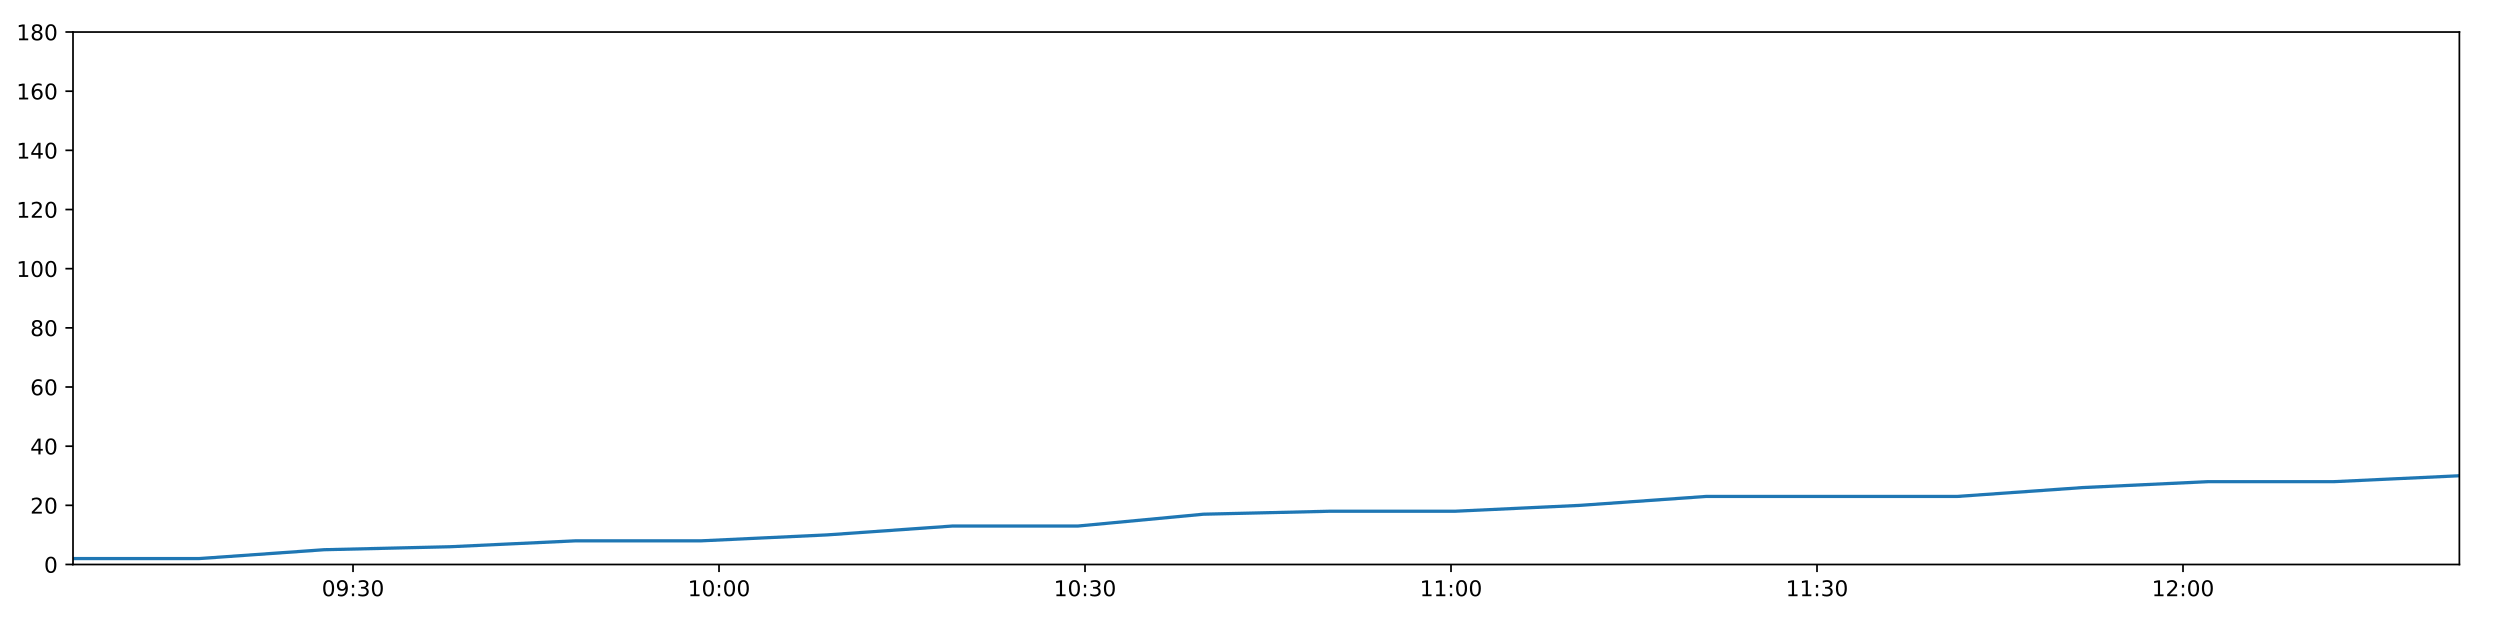
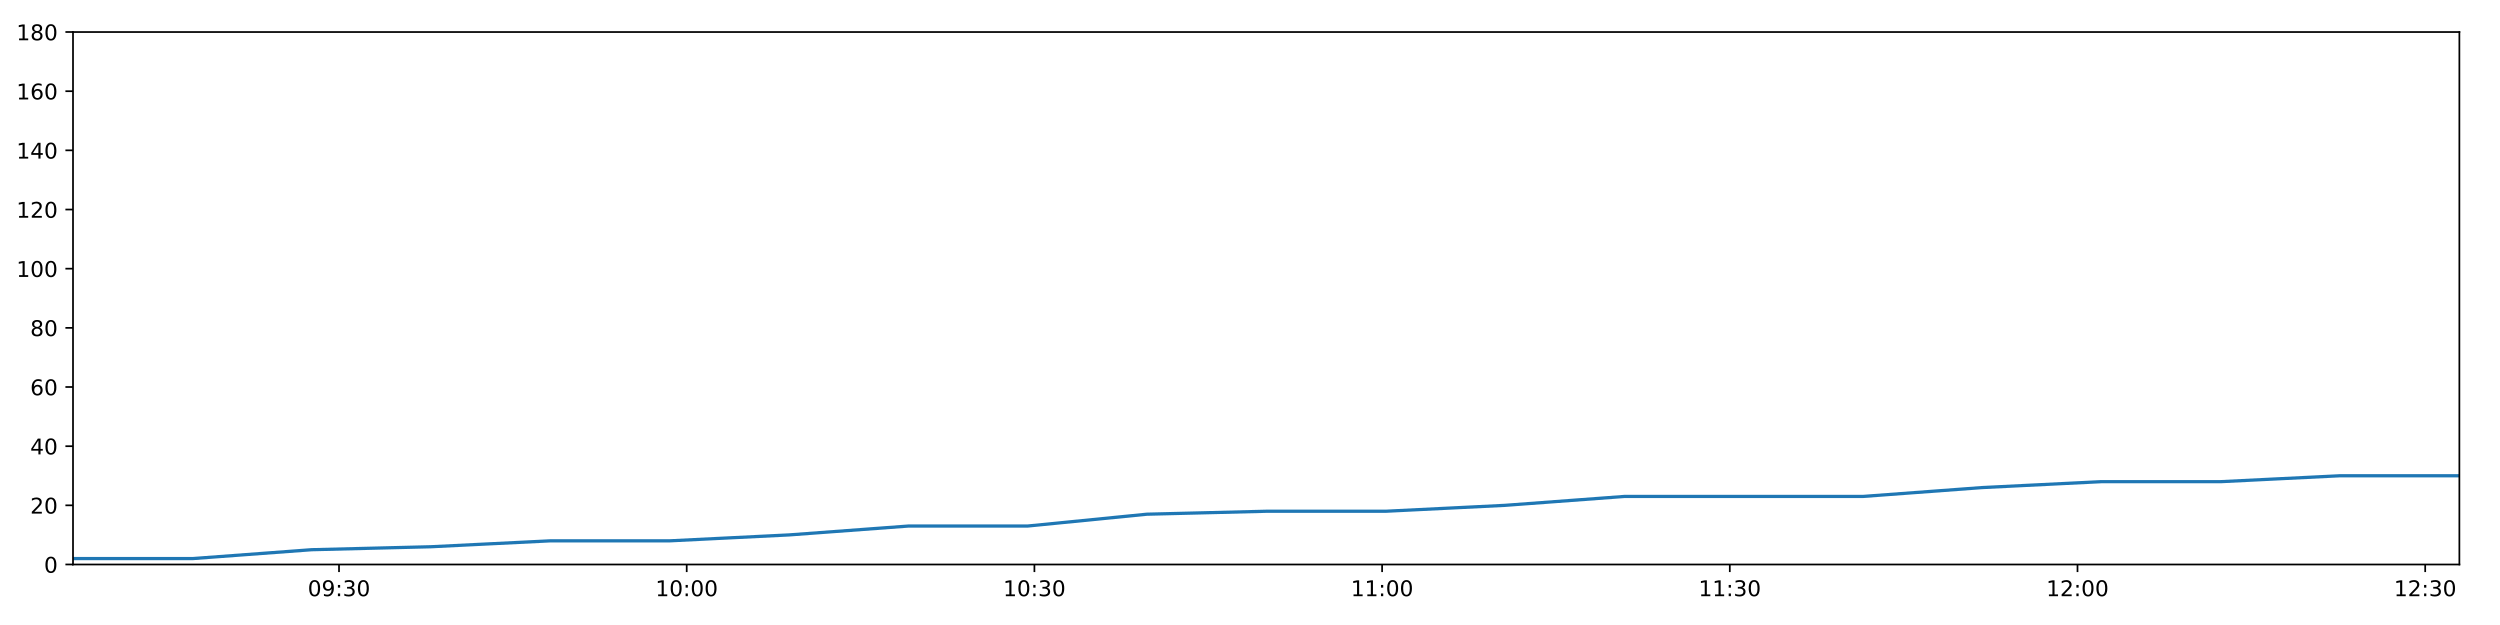
<svg xmlns="http://www.w3.org/2000/svg" xmlns:xlink="http://www.w3.org/1999/xlink" height="288pt" version="1.1" viewBox="0 0 1152 288" width="1152pt">
  <defs>
    <style type="text/css">
*{stroke-linecap:butt;stroke-linejoin:round;}
  </style>
  </defs>
  <g id="figure_1">
    <g id="patch_1">
      <path d="M 0 288  L 1152 288  L 1152 0  L 0 0  z " style="fill:#ffffff;" />
    </g>
    <g id="axes_1">
      <g id="patch_2">
        <path d="M 33.64 260.12  L 1133.28 260.12  L 1133.28 14.76  L 33.64 14.76  z " style="fill:#ffffff;" />
      </g>
      <g id="matplotlib.axis_1">
        <g id="xtick_1">
          <g id="line2d_1">
            <defs>
-               <path d="M 0 0  L 0 3.5  " id="m37429bd8c1" style="stroke:#000000;stroke-width:0.8;" />
-             </defs>
-             <g>
-               <use style="stroke:#000000;stroke-width:0.8;" x="162.671" xlink:href="#m37429bd8c1" y="260.12" />
+               <path d="M 0 0  L 0 3.5  " id="m6f3d5e01cd" style="stroke:#000000;stroke-width:0.8;" />
+             </defs>
+             <g>
+               <use style="stroke:#000000;stroke-width:0.8;" x="156.219" xlink:href="#m6f3d5e01cd" y="260.12" />
            </g>
          </g>
          <g id="text_1">
            <defs>
              <path d="M 31.781 66.406  Q 24.172 66.406 20.328 58.906  Q 16.5 51.422 16.5 36.375  Q 16.5 21.391 20.328 13.891  Q 24.172 6.391 31.781 6.391  Q 39.453 6.391 43.281 13.891  Q 47.125 21.391 47.125 36.375  Q 47.125 51.422 43.281 58.906  Q 39.453 66.406 31.781 66.406  z M 31.781 74.219  Q 44.047 74.219 50.516 64.516  Q 56.984 54.828 56.984 36.375  Q 56.984 17.969 50.516 8.266  Q 44.047 -1.422 31.781 -1.422  Q 19.531 -1.422 13.062 8.266  Q 6.594 17.969 6.594 36.375  Q 6.594 54.828 13.062 64.516  Q 19.531 74.219 31.781 74.219  z " id="DejaVuSans-48" />
              <path d="M 10.984 1.516  L 10.984 10.5  Q 14.703 8.734 18.5 7.812  Q 22.312 6.891 25.984 6.891  Q 35.75 6.891 40.891 13.453  Q 46.047 20.016 46.781 33.406  Q 43.953 29.203 39.594 26.953  Q 35.25 24.703 29.984 24.703  Q 19.047 24.703 12.672 31.312  Q 6.297 37.938 6.297 49.422  Q 6.297 60.641 12.938 67.422  Q 19.578 74.219 30.609 74.219  Q 43.266 74.219 49.922 64.516  Q 56.594 54.828 56.594 36.375  Q 56.594 19.141 48.406 8.859  Q 40.234 -1.422 26.422 -1.422  Q 22.703 -1.422 18.891 -0.688  Q 15.094 0.047 10.984 1.516  z M 30.609 32.422  Q 37.25 32.422 41.125 36.953  Q 45.016 41.5 45.016 49.422  Q 45.016 57.281 41.125 61.844  Q 37.25 66.406 30.609 66.406  Q 23.969 66.406 20.094 61.844  Q 16.219 57.281 16.219 49.422  Q 16.219 41.5 20.094 36.953  Q 23.969 32.422 30.609 32.422  z " id="DejaVuSans-57" />
              <path d="M 11.719 12.406  L 22.016 12.406  L 22.016 0  L 11.719 0  z M 11.719 51.703  L 22.016 51.703  L 22.016 39.312  L 11.719 39.312  z " id="DejaVuSans-58" />
              <path d="M 40.578 39.312  Q 47.656 37.797 51.625 33  Q 55.609 28.219 55.609 21.188  Q 55.609 10.406 48.188 4.484  Q 40.766 -1.422 27.094 -1.422  Q 22.516 -1.422 17.656 -0.516  Q 12.797 0.391 7.625 2.203  L 7.625 11.719  Q 11.719 9.328 16.594 8.109  Q 21.484 6.891 26.812 6.891  Q 36.078 6.891 40.938 10.547  Q 45.797 14.203 45.797 21.188  Q 45.797 27.641 41.281 31.266  Q 36.766 34.906 28.719 34.906  L 20.219 34.906  L 20.219 43.016  L 29.109 43.016  Q 36.375 43.016 40.234 45.922  Q 44.094 48.828 44.094 54.297  Q 44.094 59.906 40.109 62.906  Q 36.141 65.922 28.719 65.922  Q 24.656 65.922 20.016 65.031  Q 15.375 64.156 9.812 62.312  L 9.812 71.094  Q 15.438 72.656 20.344 73.438  Q 25.25 74.219 29.594 74.219  Q 40.828 74.219 47.359 69.109  Q 53.906 64.016 53.906 55.328  Q 53.906 49.266 50.438 45.094  Q 46.969 40.922 40.578 39.312  z " id="DejaVuSans-51" />
            </defs>
-             <g transform="translate(148.2613 274.7184)scale(0.1 -0.1)">
+             <g transform="translate(141.8094 274.7184)scale(0.1 -0.1)">
              <use xlink:href="#DejaVuSans-48" />
              <use x="63.623" xlink:href="#DejaVuSans-57" />
              <use x="127.246" xlink:href="#DejaVuSans-58" />
              <use x="160.938" xlink:href="#DejaVuSans-51" />
              <use x="224.561" xlink:href="#DejaVuSans-48" />
            </g>
          </g>
        </g>
        <g id="xtick_2">
          <g id="line2d_2">
            <g>
-               <use style="stroke:#000000;stroke-width:0.8;" x="331.322" xlink:href="#m37429bd8c1" y="260.12" />
+               <use style="stroke:#000000;stroke-width:0.8;" x="316.437" xlink:href="#m6f3d5e01cd" y="260.12" />
            </g>
          </g>
          <g id="text_2">
            <defs>
              <path d="M 12.406 8.297  L 28.516 8.297  L 28.516 63.922  L 10.984 60.406  L 10.984 69.391  L 28.422 72.906  L 38.281 72.906  L 38.281 8.297  L 54.391 8.297  L 54.391 0  L 12.406 0  z " id="DejaVuSans-49" />
            </defs>
-             <g transform="translate(316.913 274.7184)scale(0.1 -0.1)">
+             <g transform="translate(302.028 274.7184)scale(0.1 -0.1)">
              <use xlink:href="#DejaVuSans-49" />
              <use x="63.623" xlink:href="#DejaVuSans-48" />
              <use x="127.246" xlink:href="#DejaVuSans-58" />
              <use x="160.938" xlink:href="#DejaVuSans-48" />
              <use x="224.561" xlink:href="#DejaVuSans-48" />
            </g>
          </g>
        </g>
        <g id="xtick_3">
          <g id="line2d_3">
            <g>
-               <use style="stroke:#000000;stroke-width:0.8;" x="499.974" xlink:href="#m37429bd8c1" y="260.12" />
+               <use style="stroke:#000000;stroke-width:0.8;" x="476.656" xlink:href="#m6f3d5e01cd" y="260.12" />
            </g>
          </g>
          <g id="text_3">
-             <g transform="translate(485.5646 274.7184)scale(0.1 -0.1)">
+             <g transform="translate(462.2465 274.7184)scale(0.1 -0.1)">
              <use xlink:href="#DejaVuSans-49" />
              <use x="63.623" xlink:href="#DejaVuSans-48" />
              <use x="127.246" xlink:href="#DejaVuSans-58" />
              <use x="160.938" xlink:href="#DejaVuSans-51" />
              <use x="224.561" xlink:href="#DejaVuSans-48" />
            </g>
          </g>
        </g>
        <g id="xtick_4">
          <g id="line2d_4">
            <g>
-               <use style="stroke:#000000;stroke-width:0.8;" x="668.626" xlink:href="#m37429bd8c1" y="260.12" />
+               <use style="stroke:#000000;stroke-width:0.8;" x="636.874" xlink:href="#m6f3d5e01cd" y="260.12" />
            </g>
          </g>
          <g id="text_4">
-             <g transform="translate(654.2162 274.7184)scale(0.1 -0.1)">
+             <g transform="translate(622.4651 274.7184)scale(0.1 -0.1)">
              <use xlink:href="#DejaVuSans-49" />
              <use x="63.623" xlink:href="#DejaVuSans-49" />
              <use x="127.246" xlink:href="#DejaVuSans-58" />
              <use x="160.938" xlink:href="#DejaVuSans-48" />
              <use x="224.561" xlink:href="#DejaVuSans-48" />
            </g>
          </g>
        </g>
        <g id="xtick_5">
          <g id="line2d_5">
            <g>
-               <use style="stroke:#000000;stroke-width:0.8;" x="837.277" xlink:href="#m37429bd8c1" y="260.12" />
+               <use style="stroke:#000000;stroke-width:0.8;" x="797.093" xlink:href="#m6f3d5e01cd" y="260.12" />
            </g>
          </g>
          <g id="text_5">
-             <g transform="translate(822.8679 274.7184)scale(0.1 -0.1)">
+             <g transform="translate(782.6836 274.7184)scale(0.1 -0.1)">
              <use xlink:href="#DejaVuSans-49" />
              <use x="63.623" xlink:href="#DejaVuSans-49" />
              <use x="127.246" xlink:href="#DejaVuSans-58" />
              <use x="160.938" xlink:href="#DejaVuSans-51" />
              <use x="224.561" xlink:href="#DejaVuSans-48" />
            </g>
          </g>
        </g>
        <g id="xtick_6">
          <g id="line2d_6">
            <g>
-               <use style="stroke:#000000;stroke-width:0.8;" x="1005.929" xlink:href="#m37429bd8c1" y="260.12" />
+               <use style="stroke:#000000;stroke-width:0.8;" x="957.312" xlink:href="#m6f3d5e01cd" y="260.12" />
            </g>
          </g>
          <g id="text_6">
            <defs>
              <path d="M 19.188 8.297  L 53.609 8.297  L 53.609 0  L 7.328 0  L 7.328 8.297  Q 12.938 14.109 22.625 23.891  Q 32.328 33.688 34.812 36.531  Q 39.547 41.844 41.422 45.531  Q 43.312 49.219 43.312 52.781  Q 43.312 58.594 39.234 62.25  Q 35.156 65.922 28.609 65.922  Q 23.969 65.922 18.812 64.312  Q 13.672 62.703 7.812 59.422  L 7.812 69.391  Q 13.766 71.781 18.938 73  Q 24.125 74.219 28.422 74.219  Q 39.75 74.219 46.484 68.547  Q 53.219 62.891 53.219 53.422  Q 53.219 48.922 51.531 44.891  Q 49.859 40.875 45.406 35.406  Q 44.188 33.984 37.641 27.219  Q 31.109 20.453 19.188 8.297  z " id="DejaVuSans-50" />
            </defs>
-             <g transform="translate(991.5195 274.7184)scale(0.1 -0.1)">
+             <g transform="translate(942.9022 274.7184)scale(0.1 -0.1)">
              <use xlink:href="#DejaVuSans-49" />
              <use x="63.623" xlink:href="#DejaVuSans-50" />
              <use x="127.246" xlink:href="#DejaVuSans-58" />
              <use x="160.938" xlink:href="#DejaVuSans-48" />
+               <use x="224.561" xlink:href="#DejaVuSans-48" />
+             </g>
+           </g>
+         </g>
+         <g id="xtick_7">
+           <g id="line2d_7">
+             <g>
+               <use style="stroke:#000000;stroke-width:0.8;" x="1117.53" xlink:href="#m6f3d5e01cd" y="260.12" />
+             </g>
+           </g>
+           <g id="text_7">
+             <g transform="translate(1103.121 274.7184)scale(0.1 -0.1)">
+               <use xlink:href="#DejaVuSans-49" />
+               <use x="63.623" xlink:href="#DejaVuSans-50" />
+               <use x="127.246" xlink:href="#DejaVuSans-58" />
+               <use x="160.938" xlink:href="#DejaVuSans-51" />
              <use x="224.561" xlink:href="#DejaVuSans-48" />
            </g>
          </g>
        </g>
      </g>
      <g id="matplotlib.axis_2">
        <g id="ytick_1">
-           <g id="line2d_7">
-             <defs>
-               <path d="M 0 0  L -3.5 0  " id="ma88ff68a85" style="stroke:#000000;stroke-width:0.8;" />
-             </defs>
-             <g>
-               <use style="stroke:#000000;stroke-width:0.8;" x="33.64" xlink:href="#ma88ff68a85" y="260.12" />
-             </g>
-           </g>
-           <g id="text_7">
+           <g id="line2d_8">
+             <defs>
+               <path d="M 0 0  L -3.5 0  " id="md6afd4fcbb" style="stroke:#000000;stroke-width:0.8;" />
+             </defs>
+             <g>
+               <use style="stroke:#000000;stroke-width:0.8;" x="33.64" xlink:href="#md6afd4fcbb" y="260.12" />
+             </g>
+           </g>
+           <g id="text_8">
            <g transform="translate(20.2775 263.9192)scale(0.1 -0.1)">
              <use xlink:href="#DejaVuSans-48" />
            </g>
          </g>
        </g>
        <g id="ytick_2">
-           <g id="line2d_8">
-             <g>
-               <use style="stroke:#000000;stroke-width:0.8;" x="33.64" xlink:href="#ma88ff68a85" y="232.858" />
-             </g>
-           </g>
-           <g id="text_8">
+           <g id="line2d_9">
+             <g>
+               <use style="stroke:#000000;stroke-width:0.8;" x="33.64" xlink:href="#md6afd4fcbb" y="232.858" />
+             </g>
+           </g>
+           <g id="text_9">
            <g transform="translate(13.915 236.657)scale(0.1 -0.1)">
              <use xlink:href="#DejaVuSans-50" />
              <use x="63.623" xlink:href="#DejaVuSans-48" />
            </g>
          </g>
        </g>
        <g id="ytick_3">
-           <g id="line2d_9">
-             <g>
-               <use style="stroke:#000000;stroke-width:0.8;" x="33.64" xlink:href="#ma88ff68a85" y="205.596" />
-             </g>
-           </g>
-           <g id="text_9">
+           <g id="line2d_10">
+             <g>
+               <use style="stroke:#000000;stroke-width:0.8;" x="33.64" xlink:href="#md6afd4fcbb" y="205.596" />
+             </g>
+           </g>
+           <g id="text_10">
            <defs>
              <path d="M 37.797 64.312  L 12.891 25.391  L 37.797 25.391  z M 35.203 72.906  L 47.609 72.906  L 47.609 25.391  L 58.016 25.391  L 58.016 17.188  L 47.609 17.188  L 47.609 0  L 37.797 0  L 37.797 17.188  L 4.891 17.188  L 4.891 26.703  z " id="DejaVuSans-52" />
            </defs>
            <g transform="translate(13.915 209.3948)scale(0.1 -0.1)">
              <use xlink:href="#DejaVuSans-52" />
              <use x="63.623" xlink:href="#DejaVuSans-48" />
            </g>
          </g>
        </g>
        <g id="ytick_4">
-           <g id="line2d_10">
-             <g>
-               <use style="stroke:#000000;stroke-width:0.8;" x="33.64" xlink:href="#ma88ff68a85" y="178.333" />
-             </g>
-           </g>
-           <g id="text_10">
+           <g id="line2d_11">
+             <g>
+               <use style="stroke:#000000;stroke-width:0.8;" x="33.64" xlink:href="#md6afd4fcbb" y="178.333" />
+             </g>
+           </g>
+           <g id="text_11">
            <defs>
              <path d="M 33.016 40.375  Q 26.375 40.375 22.484 35.828  Q 18.609 31.297 18.609 23.391  Q 18.609 15.531 22.484 10.953  Q 26.375 6.391 33.016 6.391  Q 39.656 6.391 43.531 10.953  Q 47.406 15.531 47.406 23.391  Q 47.406 31.297 43.531 35.828  Q 39.656 40.375 33.016 40.375  z M 52.594 71.297  L 52.594 62.312  Q 48.875 64.062 45.094 64.984  Q 41.312 65.922 37.594 65.922  Q 27.828 65.922 22.672 59.328  Q 17.531 52.734 16.797 39.406  Q 19.672 43.656 24.016 45.922  Q 28.375 48.188 33.594 48.188  Q 44.578 48.188 50.953 41.516  Q 57.328 34.859 57.328 23.391  Q 57.328 12.156 50.688 5.359  Q 44.047 -1.422 33.016 -1.422  Q 20.359 -1.422 13.672 8.266  Q 6.984 17.969 6.984 36.375  Q 6.984 53.656 15.188 63.938  Q 23.391 74.219 37.203 74.219  Q 40.922 74.219 44.703 73.484  Q 48.484 72.75 52.594 71.297  z " id="DejaVuSans-54" />
            </defs>
            <g transform="translate(13.915 182.1326)scale(0.1 -0.1)">
              <use xlink:href="#DejaVuSans-54" />
              <use x="63.623" xlink:href="#DejaVuSans-48" />
            </g>
          </g>
        </g>
        <g id="ytick_5">
-           <g id="line2d_11">
-             <g>
-               <use style="stroke:#000000;stroke-width:0.8;" x="33.64" xlink:href="#ma88ff68a85" y="151.071" />
-             </g>
-           </g>
-           <g id="text_11">
+           <g id="line2d_12">
+             <g>
+               <use style="stroke:#000000;stroke-width:0.8;" x="33.64" xlink:href="#md6afd4fcbb" y="151.071" />
+             </g>
+           </g>
+           <g id="text_12">
            <defs>
              <path d="M 31.781 34.625  Q 24.75 34.625 20.719 30.859  Q 16.703 27.094 16.703 20.516  Q 16.703 13.922 20.719 10.156  Q 24.75 6.391 31.781 6.391  Q 38.812 6.391 42.859 10.172  Q 46.922 13.969 46.922 20.516  Q 46.922 27.094 42.891 30.859  Q 38.875 34.625 31.781 34.625  z M 21.922 38.812  Q 15.578 40.375 12.031 44.719  Q 8.5 49.078 8.5 55.328  Q 8.5 64.062 14.719 69.141  Q 20.953 74.219 31.781 74.219  Q 42.672 74.219 48.875 69.141  Q 55.078 64.062 55.078 55.328  Q 55.078 49.078 51.531 44.719  Q 48 40.375 41.703 38.812  Q 48.828 37.156 52.797 32.312  Q 56.781 27.484 56.781 20.516  Q 56.781 9.906 50.312 4.234  Q 43.844 -1.422 31.781 -1.422  Q 19.734 -1.422 13.25 4.234  Q 6.781 9.906 6.781 20.516  Q 6.781 27.484 10.781 32.312  Q 14.797 37.156 21.922 38.812  z M 18.312 54.391  Q 18.312 48.734 21.844 45.562  Q 25.391 42.391 31.781 42.391  Q 38.141 42.391 41.719 45.562  Q 45.312 48.734 45.312 54.391  Q 45.312 60.062 41.719 63.234  Q 38.141 66.406 31.781 66.406  Q 25.391 66.406 21.844 63.234  Q 18.312 60.062 18.312 54.391  z " id="DejaVuSans-56" />
            </defs>
            <g transform="translate(13.915 154.8703)scale(0.1 -0.1)">
              <use xlink:href="#DejaVuSans-56" />
              <use x="63.623" xlink:href="#DejaVuSans-48" />
            </g>
          </g>
        </g>
        <g id="ytick_6">
-           <g id="line2d_12">
-             <g>
-               <use style="stroke:#000000;stroke-width:0.8;" x="33.64" xlink:href="#ma88ff68a85" y="123.809" />
-             </g>
-           </g>
-           <g id="text_12">
+           <g id="line2d_13">
+             <g>
+               <use style="stroke:#000000;stroke-width:0.8;" x="33.64" xlink:href="#md6afd4fcbb" y="123.809" />
+             </g>
+           </g>
+           <g id="text_13">
            <g transform="translate(7.5525 127.6081)scale(0.1 -0.1)">
              <use xlink:href="#DejaVuSans-49" />
              <use x="63.623" xlink:href="#DejaVuSans-48" />
              <use x="127.246" xlink:href="#DejaVuSans-48" />
            </g>
          </g>
        </g>
        <g id="ytick_7">
-           <g id="line2d_13">
-             <g>
-               <use style="stroke:#000000;stroke-width:0.8;" x="33.64" xlink:href="#ma88ff68a85" y="96.547" />
-             </g>
-           </g>
-           <g id="text_13">
+           <g id="line2d_14">
+             <g>
+               <use style="stroke:#000000;stroke-width:0.8;" x="33.64" xlink:href="#md6afd4fcbb" y="96.547" />
+             </g>
+           </g>
+           <g id="text_14">
            <g transform="translate(7.5525 100.3459)scale(0.1 -0.1)">
              <use xlink:href="#DejaVuSans-49" />
              <use x="63.623" xlink:href="#DejaVuSans-50" />
              <use x="127.246" xlink:href="#DejaVuSans-48" />
            </g>
          </g>
        </g>
        <g id="ytick_8">
-           <g id="line2d_14">
-             <g>
-               <use style="stroke:#000000;stroke-width:0.8;" x="33.64" xlink:href="#ma88ff68a85" y="69.284" />
-             </g>
-           </g>
-           <g id="text_14">
+           <g id="line2d_15">
+             <g>
+               <use style="stroke:#000000;stroke-width:0.8;" x="33.64" xlink:href="#md6afd4fcbb" y="69.284" />
+             </g>
+           </g>
+           <g id="text_15">
            <g transform="translate(7.5525 73.08366)scale(0.1 -0.1)">
              <use xlink:href="#DejaVuSans-49" />
              <use x="63.623" xlink:href="#DejaVuSans-52" />
              <use x="127.246" xlink:href="#DejaVuSans-48" />
            </g>
          </g>
        </g>
        <g id="ytick_9">
-           <g id="line2d_15">
-             <g>
-               <use style="stroke:#000000;stroke-width:0.8;" x="33.64" xlink:href="#ma88ff68a85" y="42.022" />
-             </g>
-           </g>
-           <g id="text_15">
+           <g id="line2d_16">
+             <g>
+               <use style="stroke:#000000;stroke-width:0.8;" x="33.64" xlink:href="#md6afd4fcbb" y="42.022" />
+             </g>
+           </g>
+           <g id="text_16">
            <g transform="translate(7.5525 45.82144)scale(0.1 -0.1)">
              <use xlink:href="#DejaVuSans-49" />
              <use x="63.623" xlink:href="#DejaVuSans-54" />
              <use x="127.246" xlink:href="#DejaVuSans-48" />
            </g>
          </g>
        </g>
        <g id="ytick_10">
-           <g id="line2d_16">
-             <g>
-               <use style="stroke:#000000;stroke-width:0.8;" x="33.64" xlink:href="#ma88ff68a85" y="14.76" />
-             </g>
-           </g>
-           <g id="text_16">
+           <g id="line2d_17">
+             <g>
+               <use style="stroke:#000000;stroke-width:0.8;" x="33.64" xlink:href="#md6afd4fcbb" y="14.76" />
+             </g>
+           </g>
+           <g id="text_17">
            <g transform="translate(7.5525 18.55922)scale(0.1 -0.1)">
              <use xlink:href="#DejaVuSans-49" />
              <use x="63.623" xlink:href="#DejaVuSans-56" />
              <use x="127.246" xlink:href="#DejaVuSans-48" />
            </g>
          </g>
        </g>
      </g>
-       <g id="line2d_17">
-         <path clip-path="url(#p9ed5662da8)" d="M 33.64 257.394  L 91.634 257.394  L 149.441 253.304  L 207.237 251.941  L 265.169 249.215  L 323.025 249.215  L 380.963 246.489  L 438.825 242.4  L 496.65 242.4  L 554.505 236.947  L 612.432 235.584  L 670.326 235.584  L 728.258 232.858  L 786.057 228.768  L 843.882 228.768  L 901.753 228.768  L 959.562 224.679  L 1017.433 221.953  L 1075.304 221.953  L 1133.28 219.227  " style="fill:none;stroke:#1f77b4;stroke-linecap:square;stroke-width:1.5;" />
+       <g id="line2d_18">
+         <path clip-path="url(#pfdebb45fae)" d="M 33.64 257.394  L 88.734 257.394  L 143.65 253.304  L 198.557 251.941  L 253.591 249.215  L 308.555 249.215  L 363.596 246.489  L 418.564 242.4  L 473.498 242.4  L 528.46 236.947  L 583.491 235.584  L 638.489 235.584  L 693.525 232.858  L 748.434 228.768  L 803.368 228.768  L 858.345 228.768  L 913.263 224.679  L 968.24 221.953  L 1023.218 221.953  L 1078.295 219.227  L 1133.28 219.227  " style="fill:none;stroke:#1f77b4;stroke-linecap:square;stroke-width:1.5;" />
      </g>
      <g id="patch_3">
        <path d="M 33.64 260.12  L 33.64 14.76  " style="fill:none;stroke:#000000;stroke-linecap:square;stroke-linejoin:miter;stroke-width:0.8;" />
      </g>
      <g id="patch_4">
        <path d="M 1133.28 260.12  L 1133.28 14.76  " style="fill:none;stroke:#000000;stroke-linecap:square;stroke-linejoin:miter;stroke-width:0.8;" />
      </g>
      <g id="patch_5">
        <path d="M 33.64 260.12  L 1133.28 260.12  " style="fill:none;stroke:#000000;stroke-linecap:square;stroke-linejoin:miter;stroke-width:0.8;" />
      </g>
      <g id="patch_6">
        <path d="M 33.64 14.76  L 1133.28 14.76  " style="fill:none;stroke:#000000;stroke-linecap:square;stroke-linejoin:miter;stroke-width:0.8;" />
      </g>
    </g>
  </g>
  <defs>
-     <clipPath id="p9ed5662da8">
+     <clipPath id="pfdebb45fae">
      <rect height="245.36" width="1099.64" x="33.64" y="14.76" />
    </clipPath>
  </defs>
</svg>
